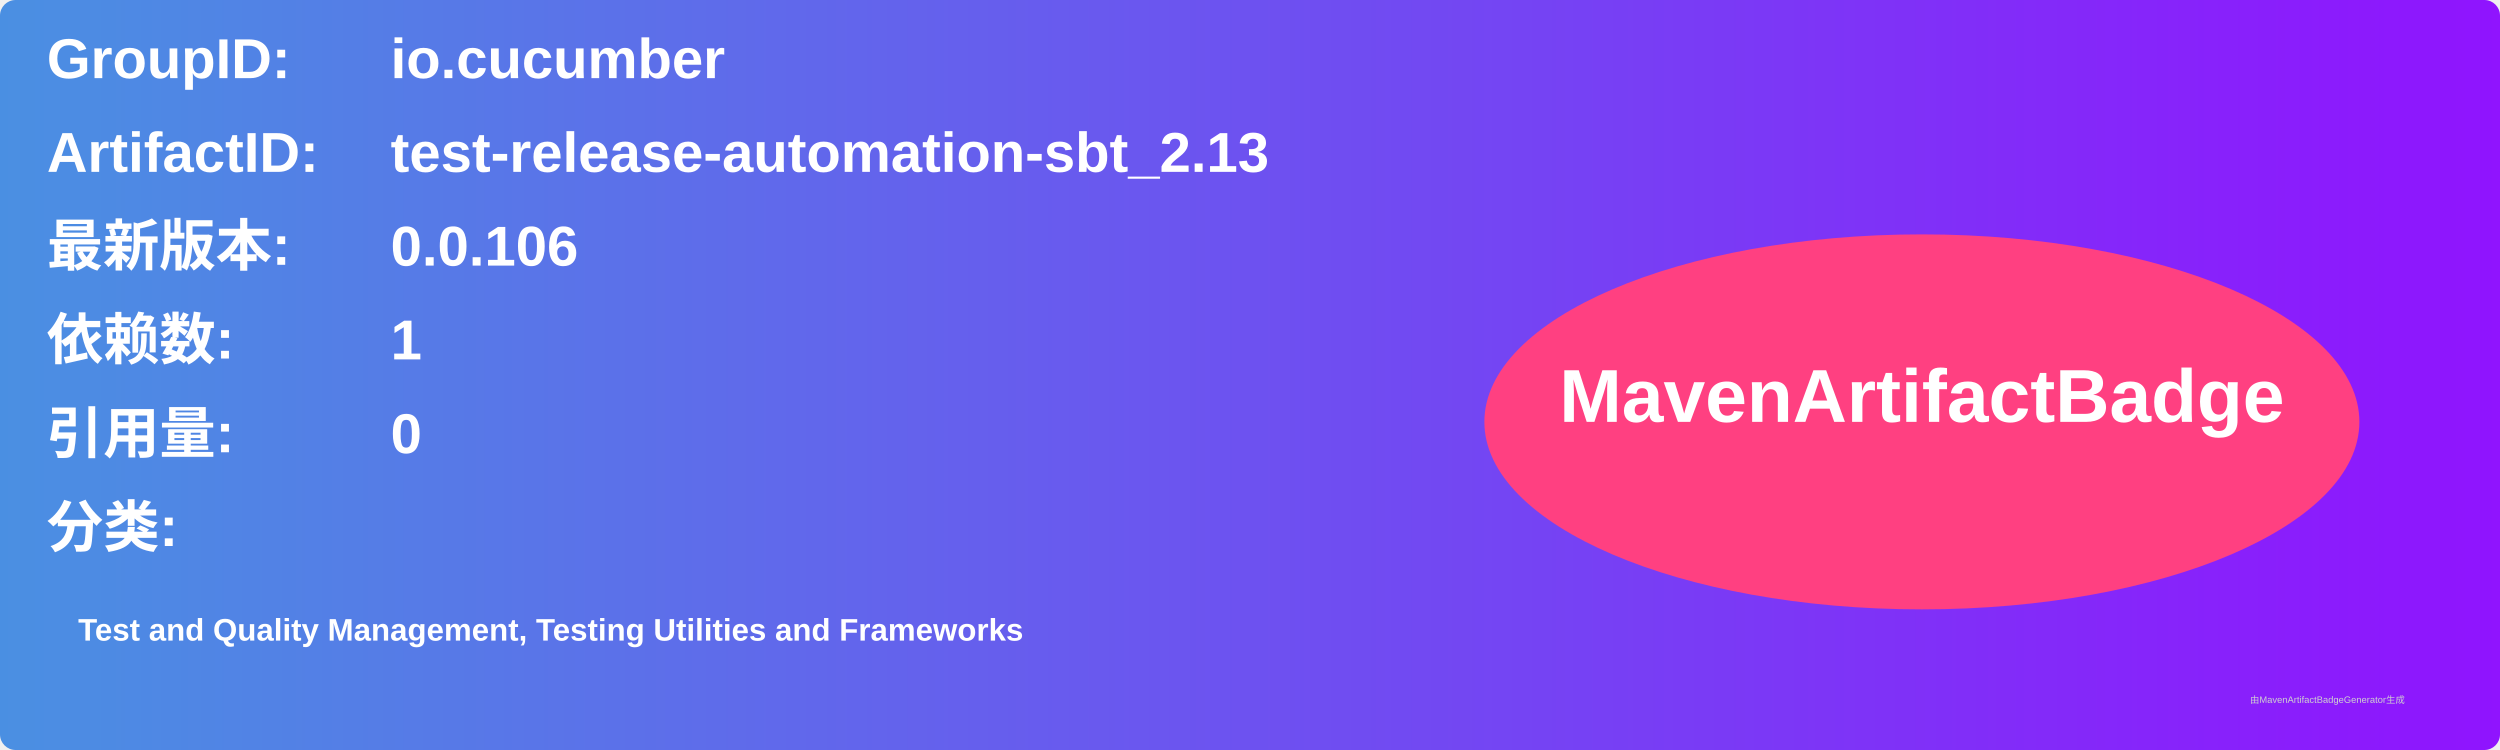
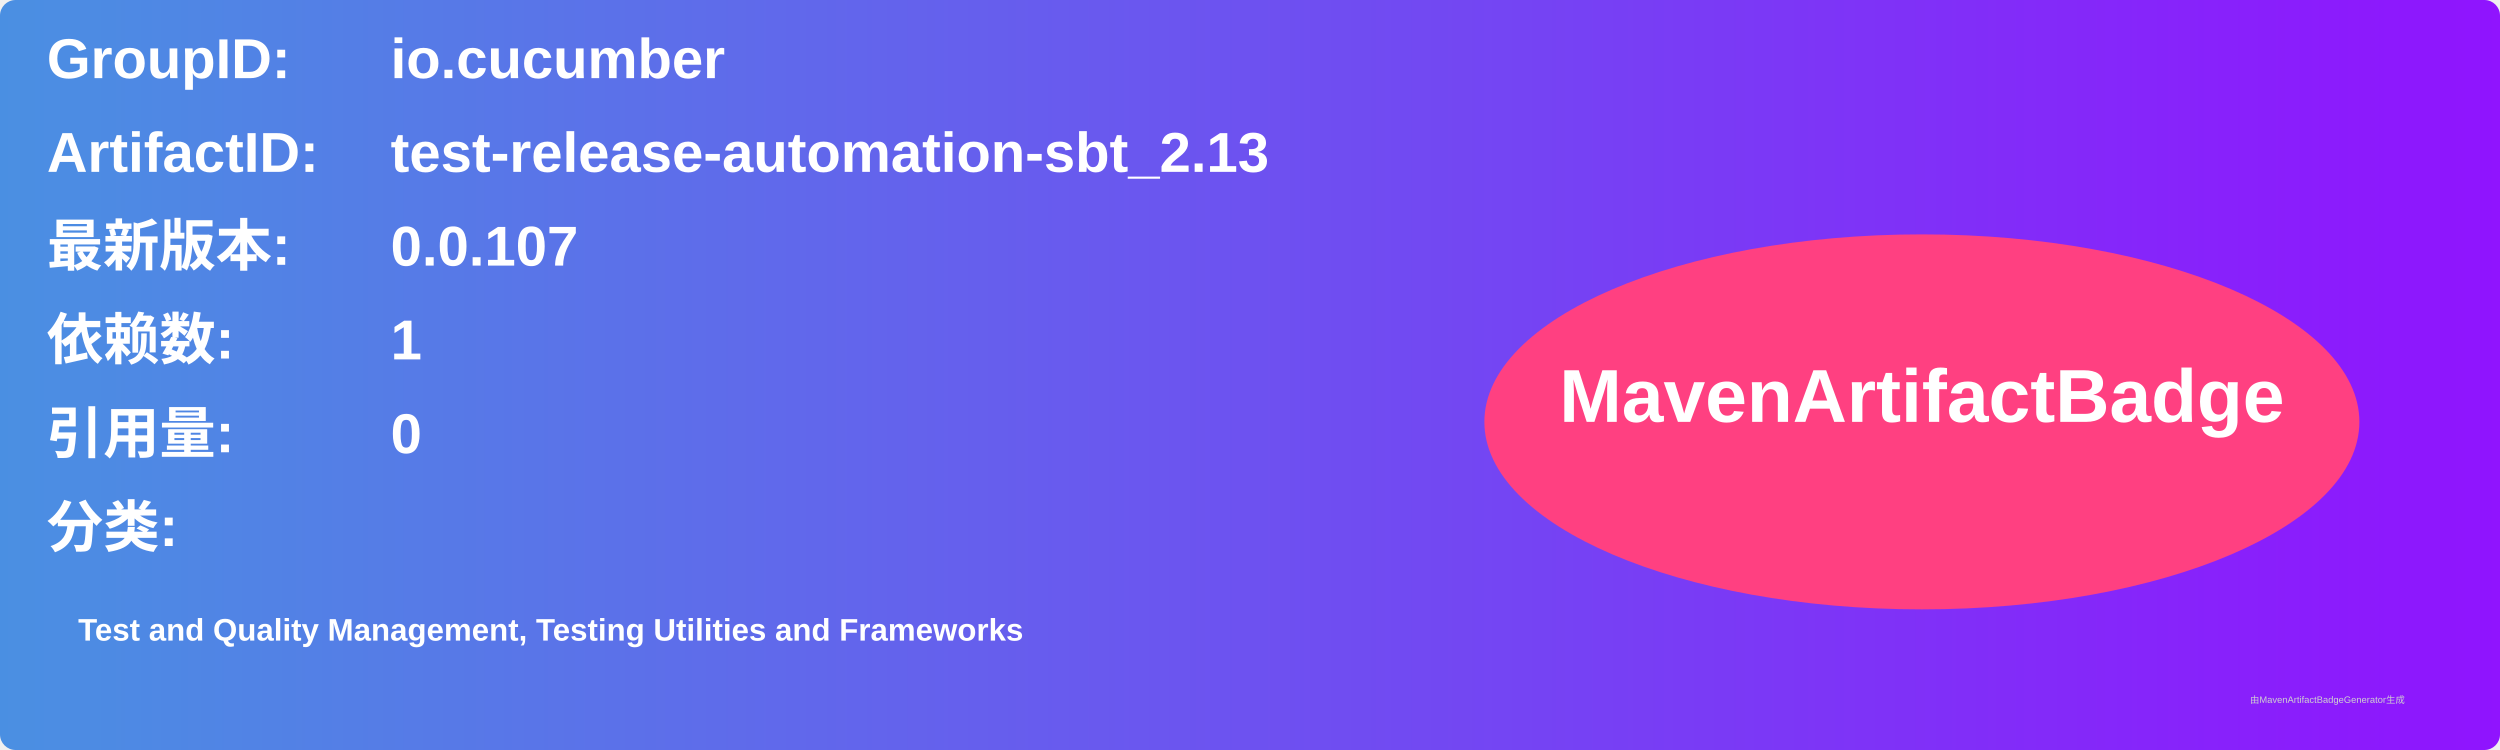
<svg xmlns="http://www.w3.org/2000/svg" width="800" height="240" viewBox="0 0 800 240">
  <linearGradient id="grad" x1="0%" y1="0%" x2="100%" y2="0%">
    <stop offset="0%" stop-color="#4a90e2" />
    <stop offset="100%" stop-color="#9013fe" />
  </linearGradient>
  <rect width="100%" height="100%" rx="5" ry="5" fill="url(#grad)" />
  <g transform="translate(15, 15)">
    <text x="0" y="10" font-family="Arial" font-size="18" fill="white" font-weight="bold" width="260">GroupID:</text>
    <text x="110" y="10" font-family="Arial" font-size="18" fill="white" font-weight="bold" width="460">io.cucumber</text>
    <text x="0" y="40" font-family="Arial" font-size="18" fill="white" font-weight="bold" width="260">ArtifactID:</text>
    <text x="110" y="40" font-family="Arial" font-size="18" fill="white" font-weight="bold" width="460">test-release-automation-sbt_2.13</text>
    <text x="0" y="70" font-family="Arial" font-size="18" fill="white" font-weight="bold">最新版本:</text>
    <text x="110" y="70" font-family="Arial" font-size="18" fill="white" font-weight="bold">
-       <tspan font-weight="bold">0.0.106</tspan>
+       <tspan font-weight="bold">0.0.107</tspan>
    </text>
    <text x="0" y="100" font-family="Arial" font-size="18" fill="white" font-weight="bold">依赖数: </text>
    <text x="110" y="100" font-family="Arial" font-size="18" fill="white">
      <tspan font-weight="bold">1</tspan>
    </text>
    <text x="0" y="130" font-family="Arial" font-size="18" fill="white" font-weight="bold">引用量: </text>
    <text x="110" y="130" font-family="Arial" font-size="18" fill="white">
      <tspan font-weight="bold">0</tspan>
    </text>
    <text x="0" y="160" font-family="Arial" font-size="18" fill="white" font-weight="bold">分类:</text>
    <text x="10" y="190" font-family="Arial" font-size="10" fill="white">
      <tspan font-weight="bold">Test and Quality Management, Testing Utilities and Frameworks</tspan>
    </text>
    <ellipse cx="600" cy="120" rx="140" ry="60" fill="#ff4081" />
    <text x="600" y="120" text-anchor="middle" font-family="Arial" font-size="24" fill="white" font-weight="bold">MavenArtifactBadge</text>
  </g>
  <text x="720" y="225" font-family="Arial" font-size="3" fill="#d0d0d0">由MavenArtifactBadgeGenerator生成</text>
</svg>
